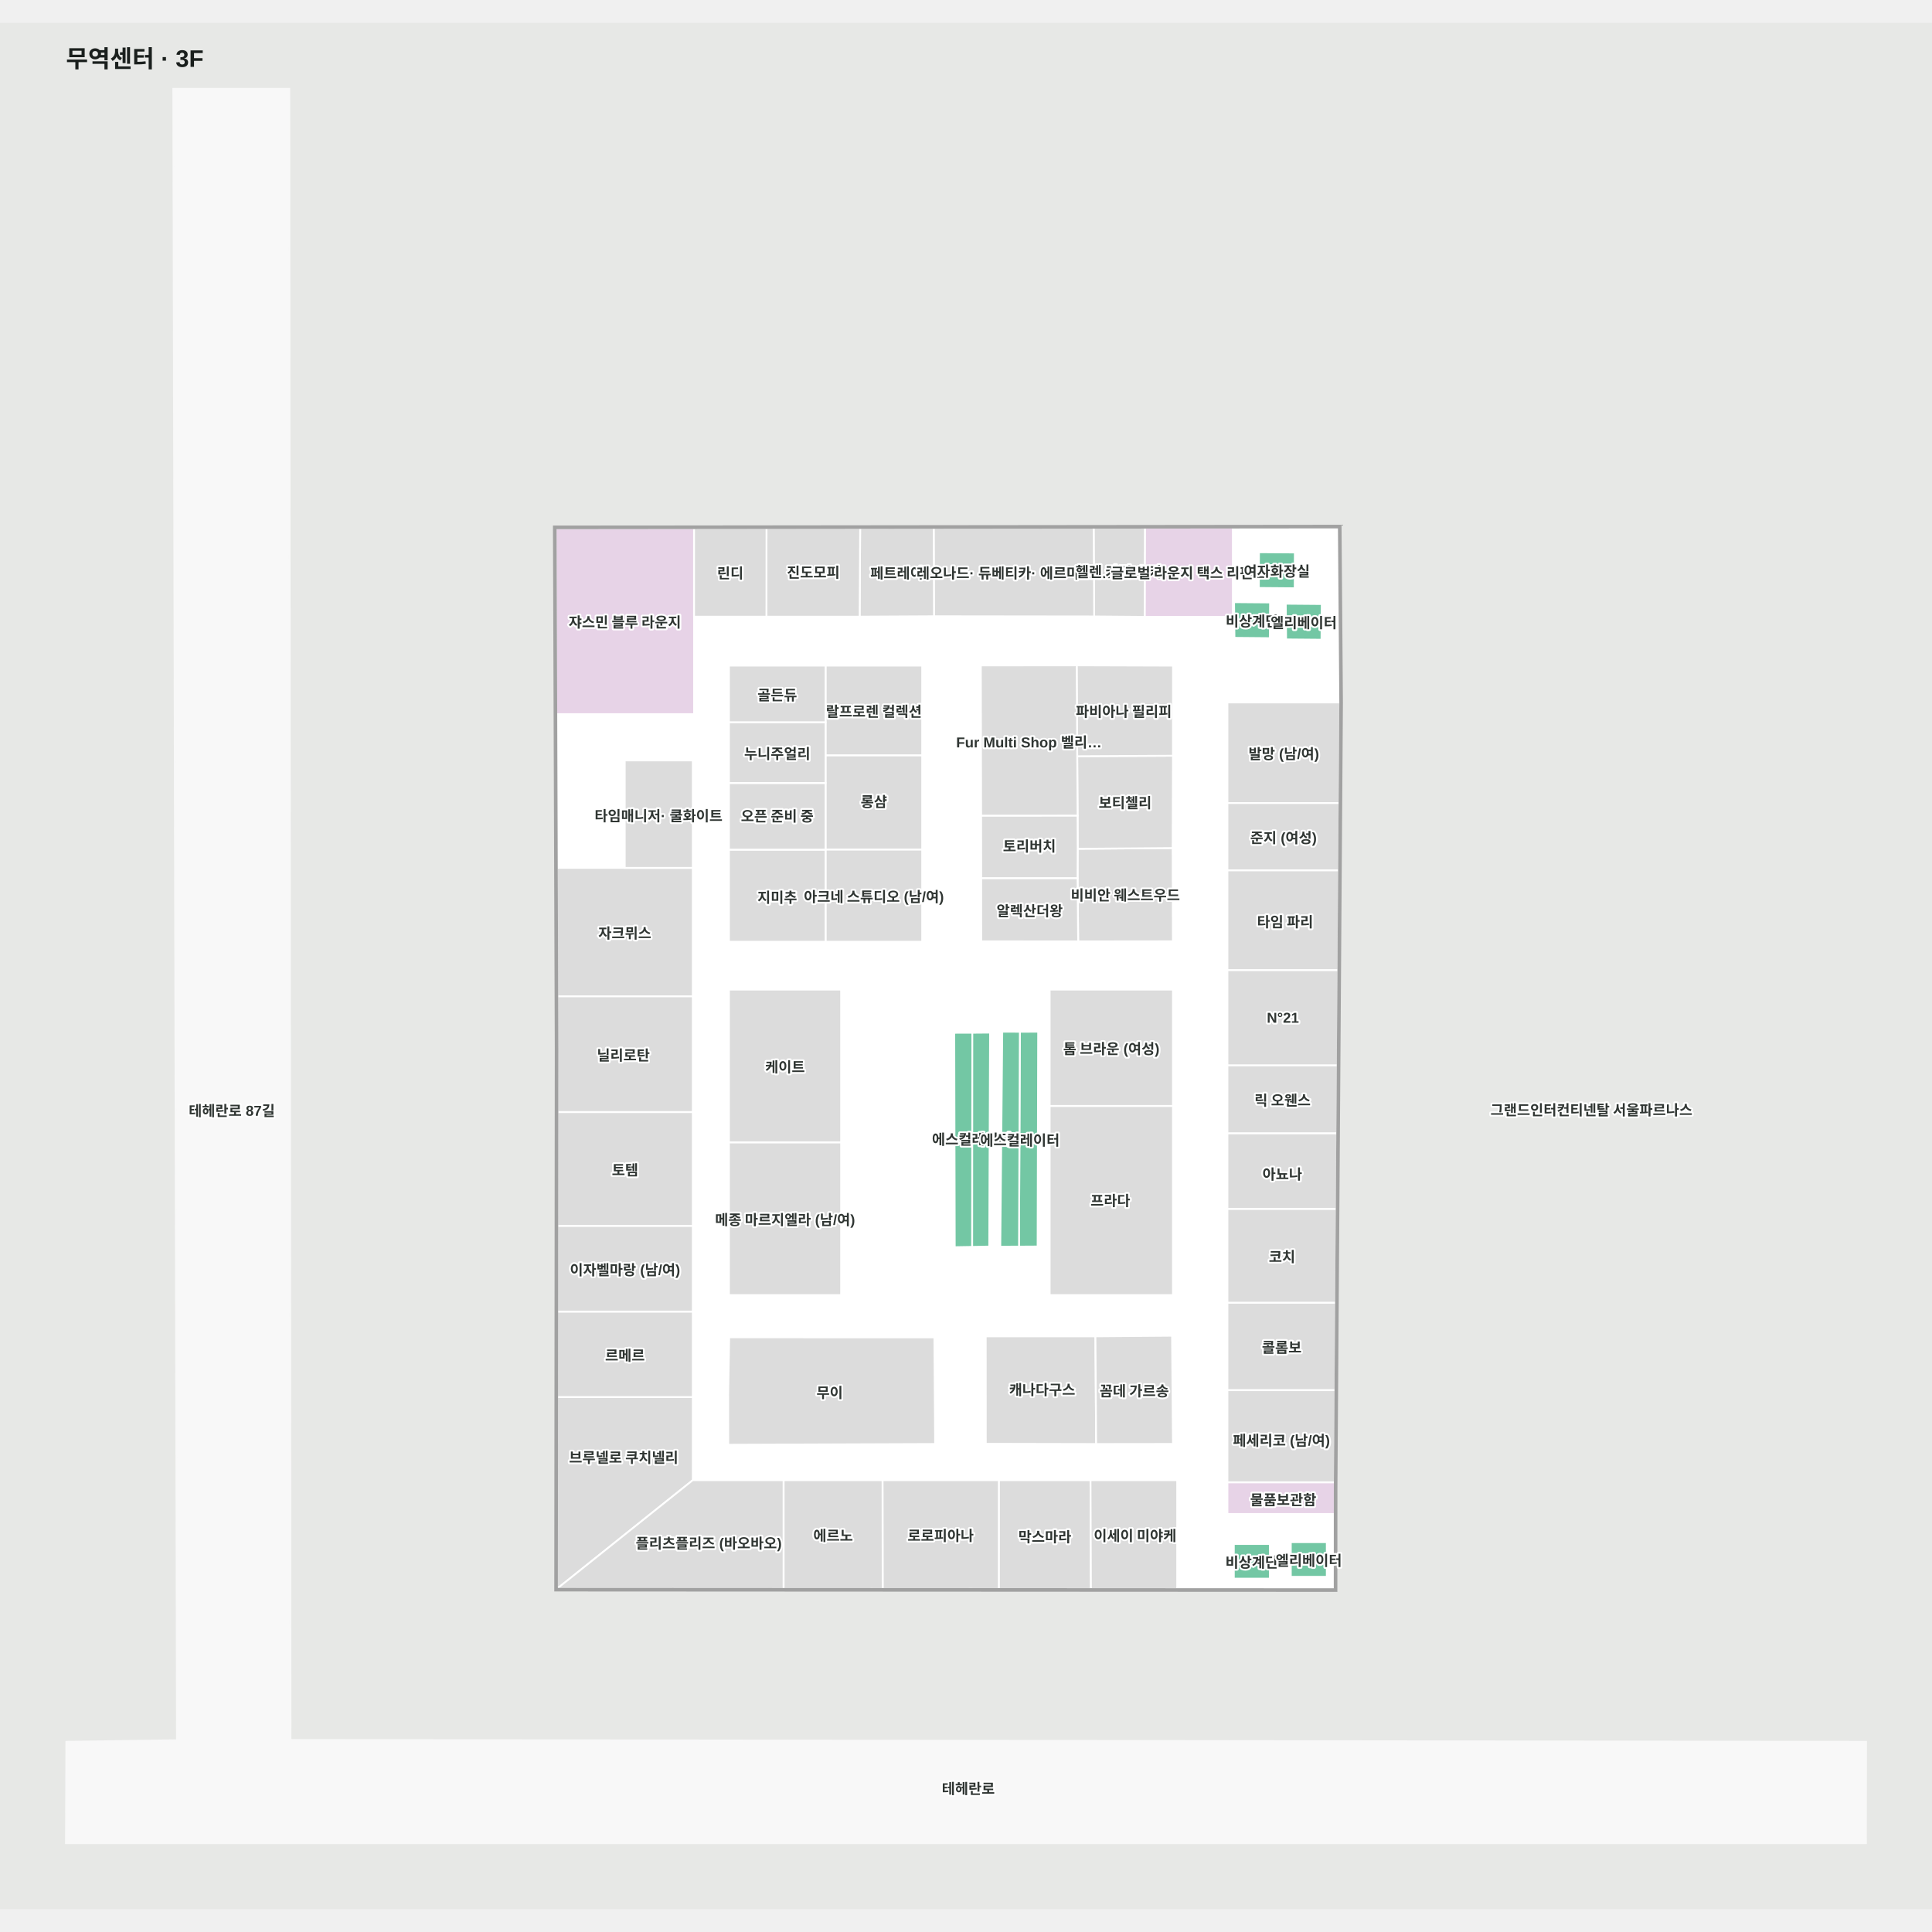
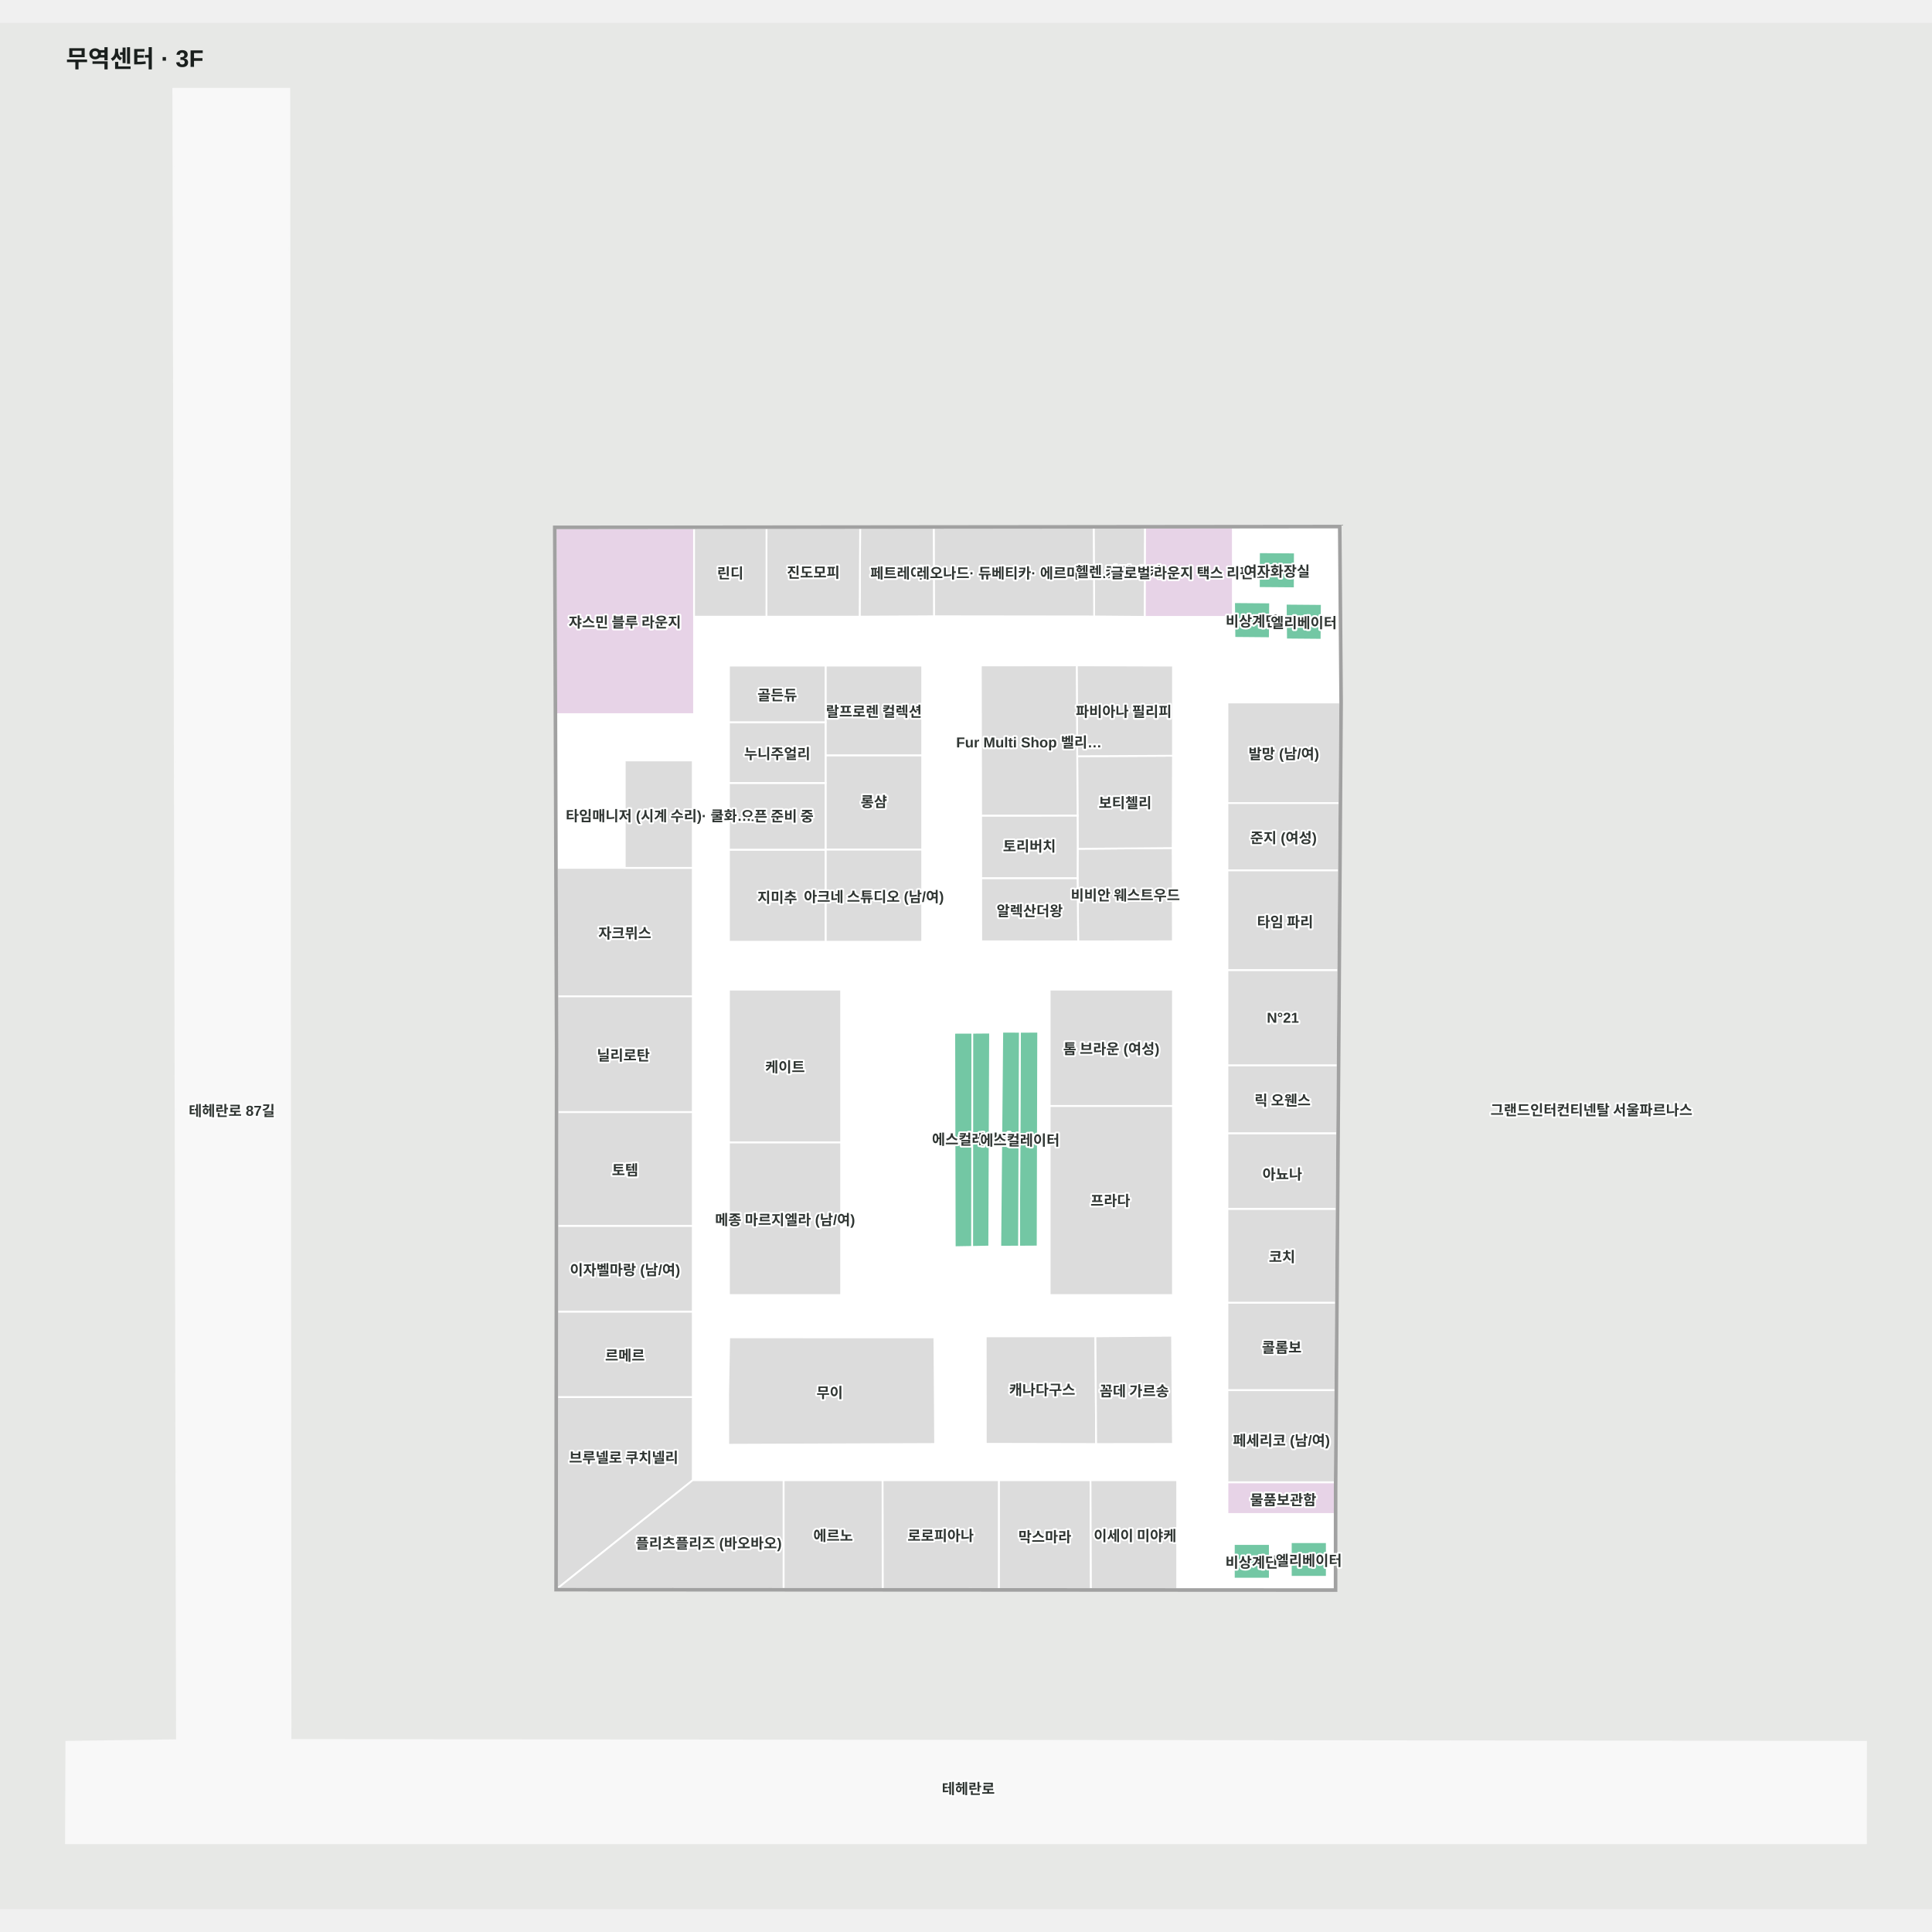
<svg xmlns="http://www.w3.org/2000/svg" viewBox="-55.299 -55 1610.299 1572.189" width="1200" height="1200" role="img" aria-labelledby="title desc">
  <rect x="-55.299" y="-55" width="1610.299" height="1572.189" fill="#e7e8e6" />
  <g>
    <polygon points="1500.00,1377.72 186.84,1376.19 185.84,0.00 89.15,0.00 92.21,1376.41 0.00,1377.72 -0.30,1462.19 1499.91,1462.19" fill="#f8f8f8" fill-opacity="1" stroke="#f8f8f8" stroke-width="1.5" />
    <polygon points="1060.61,365.58 407.84,366.26 409.37,800.35 408.94,1250.16 1057.13,1250.50 1057.18,1166.05 1059.78,794.40 1060.67,666.09 1061.76,511.47 1061.32,455.69" fill="#ffffff" fill-opacity="1" stroke="#ffffff" stroke-width="1.5" />
  </g>
  <g>
    <polygon points="967.75,813.97 1059.64,813.97 1059.78,794.40 1060.20,734.46 967.75,734.46" fill="#dcdcdc" fill-opacity="1" stroke="#ffffff" stroke-width="1.5" />
    <polygon points="967.75,1187.83 1057.17,1187.83 1057.18,1166.05 1057.21,1161.40 967.75,1161.40" fill="#e7d3e7" fill-opacity="1" stroke="#ffffff" stroke-width="1.5" />
    <polygon points="898.76,440.09 972.26,440.09 972.26,365.67 898.96,365.75" fill="#e7d3e7" fill-opacity="1" stroke="#ffffff" stroke-width="1.5" />
    <polygon points="973.08,1212.83 973.08,1241.72 1003.08,1241.72 1003.08,1212.83" fill="#73c7a4" fill-opacity="1" stroke="#ffffff" stroke-width="1.5" />
    <polygon points="1050.57,1240.19 1050.57,1211.31 1020.57,1211.31 1020.57,1240.19" fill="#73c7a4" fill-opacity="1" stroke="#ffffff" stroke-width="1.5" />
    <polygon points="1023.94,386.44 994.05,386.23 993.94,415.99 1023.83,416.23" fill="#73c7a4" fill-opacity="1" stroke="#ffffff" stroke-width="1.5" />
    <polygon points="1046.14,459.14 1046.37,429.39 1016.37,429.14 1016.67,458.89" fill="#73c7a4" fill-opacity="1" stroke="#ffffff" stroke-width="1.5" />
    <polygon points="755.12,786.73 740.07,786.75 740.47,965.45 755.00,965.21" fill="#73c7a4" fill-opacity="1" stroke="#ffffff" stroke-width="1.5" />
    <polygon points="794.74,785.90 794.03,964.98 809.55,964.89 810.01,785.88" fill="#73c7a4" fill-opacity="1" stroke="#ffffff" stroke-width="1.5" />
    <polygon points="922.10,632.78 842.93,633.41 842.84,657.67 843.34,710.60 922.29,710.51" fill="#dcdcdc" fill-opacity="1" stroke="#ffffff" stroke-width="1.5" />
    <polygon points="842.93,633.41 922.10,632.78 922.36,555.82 842.52,556.25 842.86,606.02" fill="#dcdcdc" fill-opacity="1" stroke="#ffffff" stroke-width="1.5" />
    <polygon points="922.36,555.82 922.38,480.74 842.11,480.49 842.52,556.25" fill="#dcdcdc" fill-opacity="1" stroke="#ffffff" stroke-width="1.5" />
    <polygon points="723.50,1040.65 552.46,1040.60 551.62,1088.00 551.69,1130.12 724.12,1129.49" fill="#dcdcdc" fill-opacity="1" stroke="#ffffff" stroke-width="1.5" />
    <polygon points="766.29,1039.79 766.34,1129.33 858.33,1129.52 857.73,1039.76" fill="#dcdcdc" fill-opacity="1" stroke="#ffffff" stroke-width="1.5" />
    <polygon points="921.59,1039.26 857.73,1039.76 858.33,1129.52 922.35,1129.44" fill="#dcdcdc" fill-opacity="1" stroke="#ffffff" stroke-width="1.5" />
    <polygon points="794.74,785.90 780.08,785.86 778.43,965.01 794.03,964.98" fill="#73c7a4" fill-opacity="1" stroke="#ffffff" stroke-width="1.5" />
    <polygon points="755.12,786.73 755.00,965.21 769.22,964.93 769.91,786.61" fill="#73c7a4" fill-opacity="1" stroke="#ffffff" stroke-width="1.5" />
    <polygon points="1003.06,457.84 1003.29,428.09 973.29,427.84 973.60,457.58" fill="#73c7a4" fill-opacity="1" stroke="#ffffff" stroke-width="1.5" />
    <polygon points="522.13,1090.35 409.09,1090.35 408.94,1250.16 522.13,1159.65" fill="#dcdcdc" fill-opacity="1" stroke="#ffffff" stroke-width="1.5" />
    <polygon points="522.13,1159.65 408.94,1250.16 597.86,1250.26 597.86,1159.65" fill="#dcdcdc" fill-opacity="1" stroke="#ffffff" stroke-width="1.5" />
    <polygon points="522.13,649.31 408.83,649.31 409.21,756.41 522.13,756.41" fill="#dcdcdc" fill-opacity="1" stroke="#ffffff" stroke-width="1.5" />
    <polygon points="522.13,559.74 465.42,559.74 465.42,649.31 522.13,649.31" fill="#dcdcdc" fill-opacity="1" stroke="#ffffff" stroke-width="1.5" />
    <polygon points="522.13,852.80 409.32,852.80 409.23,947.78 522.13,947.78" fill="#dcdcdc" fill-opacity="1" stroke="#ffffff" stroke-width="1.5" />
    <polygon points="522.13,947.78 409.23,947.78 409.16,1019.25 522.13,1019.25" fill="#dcdcdc" fill-opacity="1" stroke="#ffffff" stroke-width="1.5" />
    <polygon points="522.13,756.41 409.21,756.41 409.37,800.35 409.32,852.80 522.13,852.80" fill="#dcdcdc" fill-opacity="1" stroke="#ffffff" stroke-width="1.5" />
    <polygon points="522.13,1019.25 409.16,1019.25 409.09,1090.35 522.13,1090.35" fill="#dcdcdc" fill-opacity="1" stroke="#ffffff" stroke-width="1.5" />
    <polygon points="1061.75,511.45 967.75,511.45 967.75,595.31 1061.17,595.31" fill="#dcdcdc" fill-opacity="1" stroke="#ffffff" stroke-width="1.5" />
    <polygon points="967.75,1084.64 1057.75,1084.64 1058.26,1011.71 967.75,1011.71" fill="#dcdcdc" fill-opacity="1" stroke="#ffffff" stroke-width="1.5" />
    <polygon points="967.75,1161.40 1057.18,1161.40 1057.18,1160.77 1057.75,1084.64 967.75,1084.64" fill="#dcdcdc" fill-opacity="1" stroke="#ffffff" stroke-width="1.5" />
    <polygon points="967.75,1011.71 1058.26,1011.71 1058.81,933.48 967.75,933.48" fill="#dcdcdc" fill-opacity="1" stroke="#ffffff" stroke-width="1.5" />
    <polygon points="713.34,555.45 632.79,555.45 632.79,634.12 713.34,634.12" fill="#dcdcdc" fill-opacity="1" stroke="#ffffff" stroke-width="1.5" />
    <polygon points="632.79,634.12 632.79,710.89 713.34,710.89 713.34,634.12" fill="#dcdcdc" fill-opacity="1" stroke="#ffffff" stroke-width="1.5" />
    <polygon points="713.34,480.71 632.79,480.71 632.79,555.45 713.34,555.45" fill="#dcdcdc" fill-opacity="1" stroke="#ffffff" stroke-width="1.5" />
    <polygon points="552.27,634.12 552.27,710.89 632.79,710.89 632.79,634.12" fill="#dcdcdc" fill-opacity="1" stroke="#ffffff" stroke-width="1.5" />
    <polygon points="632.79,578.54 552.27,578.54 552.27,634.12 632.79,634.12" fill="#dcdcdc" fill-opacity="1" stroke="#ffffff" stroke-width="1.5" />
    <polygon points="632.79,480.71 552.27,480.71 552.27,528.05 632.79,528.05" fill="#dcdcdc" fill-opacity="1" stroke="#ffffff" stroke-width="1.5" />
    <polygon points="632.79,528.05 552.27,528.05 552.27,578.54 632.79,578.54" fill="#dcdcdc" fill-opacity="1" stroke="#ffffff" stroke-width="1.5" />
    <polygon points="842.85,605.70 762.46,605.72 762.54,657.97 842.84,657.97 842.93,633.41" fill="#dcdcdc" fill-opacity="1" stroke="#ffffff" stroke-width="1.5" />
    <polygon points="842.11,480.49 762.21,480.57 762.46,605.72 842.85,605.70" fill="#dcdcdc" fill-opacity="1" stroke="#ffffff" stroke-width="1.5" />
    <polygon points="762.54,657.97 762.55,710.54 843.34,710.60 842.84,657.97" fill="#dcdcdc" fill-opacity="1" stroke="#ffffff" stroke-width="1.5" />
    <polygon points="853.63,1159.65 777.21,1159.65 777.18,1250.35 853.98,1250.40" fill="#dcdcdc" fill-opacity="1" stroke="#ffffff" stroke-width="1.5" />
    <polygon points="925.88,1250.43 925.88,1159.65 853.63,1159.65 853.98,1250.40" fill="#dcdcdc" fill-opacity="1" stroke="#ffffff" stroke-width="1.5" />
    <polygon points="680.27,1159.65 680.39,1250.30 777.18,1250.35 777.21,1159.65" fill="#dcdcdc" fill-opacity="1" stroke="#ffffff" stroke-width="1.5" />
    <polygon points="597.86,1159.65 597.86,1250.26 680.39,1250.30 680.27,1159.65" fill="#dcdcdc" fill-opacity="1" stroke="#ffffff" stroke-width="1.5" />
    <polygon points="856.26,365.79 856.68,439.74 898.76,440.09 898.96,365.75" fill="#dcdcdc" fill-opacity="1" stroke="#ffffff" stroke-width="1.5" />
    <polygon points="722.94,365.93 723.16,439.58 856.68,439.74 856.26,365.79" fill="#dcdcdc" fill-opacity="1" stroke="#ffffff" stroke-width="1.5" />
    <polygon points="407.84,366.26 408.38,521.18 523.20,521.18 523.20,439.91 523.20,366.14" fill="#e7d3e7" fill-opacity="1" stroke="#ffffff" stroke-width="1.5" />
    <polygon points="661.63,365.99 661.21,439.91 723.16,439.58 722.94,365.93" fill="#dcdcdc" fill-opacity="1" stroke="#ffffff" stroke-width="1.5" />
    <polygon points="583.58,366.08 583.52,439.94 661.21,439.91 661.63,365.99" fill="#dcdcdc" fill-opacity="1" stroke="#ffffff" stroke-width="1.5" />
    <polygon points="523.20,366.14 523.20,439.91 583.52,439.94 583.58,366.08" fill="#dcdcdc" fill-opacity="1" stroke="#ffffff" stroke-width="1.5" />
    <polygon points="819.59,847.71 922.35,847.71 922.35,1005.37 819.59,1005.37" fill="#dcdcdc" fill-opacity="1" stroke="#ffffff" stroke-width="1.5" />
    <polygon points="819.59,750.77 922.35,750.77 922.35,847.71 819.59,847.71" fill="#dcdcdc" fill-opacity="1" stroke="#ffffff" stroke-width="1.5" />
    <polygon points="552.27,878.07 645.77,878.07 645.77,1005.37 552.27,1005.37" fill="#dcdcdc" fill-opacity="1" stroke="#ffffff" stroke-width="1.5" />
    <polygon points="552.27,750.77 645.77,750.77 645.77,878.07 552.27,878.07" fill="#dcdcdc" fill-opacity="1" stroke="#ffffff" stroke-width="1.5" />
    <polygon points="967.75,651.38 1060.78,651.38 1061.17,595.31 967.75,595.31" fill="#dcdcdc" fill-opacity="1" stroke="#ffffff" stroke-width="1.5" />
    <polygon points="1060.78,651.41 967.75,651.41 967.75,734.46 1060.20,734.46 1060.67,666.09" fill="#dcdcdc" fill-opacity="1" stroke="#ffffff" stroke-width="1.5" />
    <polygon points="967.75,933.48 1058.81,933.48 1059.25,870.44 967.75,870.44" fill="#dcdcdc" fill-opacity="1" stroke="#ffffff" stroke-width="1.5" />
    <polygon points="967.75,870.44 1059.25,870.44 1059.64,813.97 967.75,813.97" fill="#dcdcdc" fill-opacity="1" stroke="#ffffff" stroke-width="1.5" />
    <polygon points="1058.68,1166.05 1061.28,794.41 1062.17,666.10 1063.26,511.48 1062.82,455.67 1061.32,455.69 1061.76,511.47 1060.67,666.09 1059.78,794.40 1057.18,1166.05 1057.13,1250.50 408.94,1250.16 409.37,800.35 407.84,366.26 1060.61,365.58 1061.32,455.69 1062.82,455.67 1062.10,364.07 406.33,364.76 407.87,800.36 407.44,1251.66 1058.63,1252.00" fill="#a1a1a1" fill-opacity="1" stroke="#a1a1a1" stroke-width="1.5" />
  </g>
  <g font-family="Arial, 'Noto Sans KR', sans-serif" font-size="12" font-weight="600" fill="#303633" stroke="#fff" stroke-width="3" paint-order="stroke" stroke-linejoin="round">
    <text x="465.518" y="443.658" text-anchor="middle" dominant-baseline="central">쟈스민 블루 라운지</text>
    <text x="553.387" y="402.772" text-anchor="middle" dominant-baseline="central">린디</text>
    <text x="622.576" y="402.183" text-anchor="middle" dominant-baseline="central">진도모피</text>
    <text x="692.186" y="402.785" text-anchor="middle" dominant-baseline="central">페트레이</text>
    <text x="789.807" y="402.764" text-anchor="middle" dominant-baseline="central">레오나드· 듀베티카· 에르마노 …</text>
    <text x="877.028" y="401.636" text-anchor="middle" dominant-baseline="central">헬렌 카민 스키</text>
    <text x="465.484" y="702.863" text-anchor="middle" dominant-baseline="central">자크뮈스</text>
    <text x="465.679" y="900.286" text-anchor="middle" dominant-baseline="central">토템</text>
    <text x="464.51" y="1139.893" text-anchor="middle" dominant-baseline="central">브루넬로 쿠치넬리</text>
    <text x="465.645" y="983.511" text-anchor="middle" dominant-baseline="central">이자벨마랑 (남/여)</text>
    <text x="535.419" y="1211.388" text-anchor="middle" dominant-baseline="central">플리츠플리즈 (바오바오)</text>
    <text x="639.124" y="1204.976" text-anchor="middle" dominant-baseline="central">에르노</text>
    <text x="728.737" y="1205.002" text-anchor="middle" dominant-baseline="central">로로피아나</text>
    <text x="815.58" y="1206.041" text-anchor="middle" dominant-baseline="central">막스마라</text>
    <text x="890.779" y="1205.041" text-anchor="middle" dominant-baseline="central">이세이 미야케</text>
    <text x="673.065" y="518.081" text-anchor="middle" dominant-baseline="central">랄프로렌 컬렉션</text>
    <text x="592.532" y="605.304" text-anchor="middle" dominant-baseline="central">오픈 준비 중</text>
    <text x="592.532" y="673.058" text-anchor="middle" dominant-baseline="central">지미추</text>
    <text x="592.532" y="504.382" text-anchor="middle" dominant-baseline="central">골든듀</text>
    <text x="599.02" y="814.421" text-anchor="middle" dominant-baseline="central">케이트</text>
    <text x="599.02" y="941.722" text-anchor="middle" dominant-baseline="central">메종 마르지엘라 (남/여)</text>
    <text x="870.974" y="799.239" text-anchor="middle" dominant-baseline="central">톰 브라운 (여성)</text>
    <text x="870.194" y="925.795" text-anchor="middle" dominant-baseline="central">프라다</text>
    <text x="636.253" y="1085.844" text-anchor="middle" dominant-baseline="central">무이</text>
    <text x="890.104" y="1084.45" text-anchor="middle" dominant-baseline="central">꼼데 가르송</text>
-     <text x="493.587" y="605.092" text-anchor="middle" dominant-baseline="central">타임매니저· 쿨화이트</text>
+     <text x="493.587" y="605.092" text-anchor="middle" dominant-baseline="central">타임매니저 (시계 수리)· 쿨화…</text>
    <text x="802.941" y="684.281" text-anchor="middle" dominant-baseline="central">알렉산더왕</text>
    <text x="882.691" y="671.186" text-anchor="middle" dominant-baseline="central">비비안 웨스트우드</text>
    <text x="802.338" y="541.693" text-anchor="middle" dominant-baseline="central">Fur Multi Shop 벨리…</text>
    <text x="882.473" y="594.227" text-anchor="middle" dominant-baseline="central">보티첼리</text>
    <text x="1015.817" y="693.465" text-anchor="middle" dominant-baseline="central">타임 파리</text>
    <text x="1013.497" y="903.765" text-anchor="middle" dominant-baseline="central">아뇨나</text>
    <text x="1013.277" y="972.592" text-anchor="middle" dominant-baseline="central">코치</text>
    <text x="1013.003" y="1048.173" text-anchor="middle" dominant-baseline="central">콜롬보</text>
    <text x="1012.749" y="1125.68" text-anchor="middle" dominant-baseline="central">페세리코 (남/여)</text>
    <text x="1014.75" y="553.381" text-anchor="middle" dominant-baseline="central">발망 (남/여)</text>
    <text x="813.318" y="1083.432" text-anchor="middle" dominant-baseline="central">캐나다구스</text>
    <text x="465.612" y="1054.798" text-anchor="middle" dominant-baseline="central">르메르</text>
    <text x="137.933" y="850.865" text-anchor="middle" dominant-baseline="central">테헤란로 87길</text>
    <text x="751.791" y="1415.912" text-anchor="middle" dominant-baseline="central">테헤란로</text>
    <text x="1271.149" y="850.238" text-anchor="middle" dominant-baseline="central">그랜드인터컨티넨탈 서울파르나스</text>
    <text x="673.065" y="593.318" text-anchor="middle" dominant-baseline="central">롱샴</text>
    <text x="673.065" y="672.508" text-anchor="middle" dominant-baseline="central">아크네 스튜디오 (남/여)</text>
    <text x="592.532" y="553.295" text-anchor="middle" dominant-baseline="central">누니주얼리</text>
    <text x="881.324" y="518.108" text-anchor="middle" dominant-baseline="central">파비아나 필리피</text>
    <text x="802.695" y="630.348" text-anchor="middle" dominant-baseline="central">토리버치</text>
    <text x="464.266" y="804.604" text-anchor="middle" dominant-baseline="central">닐리로탄</text>
    <text x="935.253" y="402.644" text-anchor="middle" dominant-baseline="central">글로벌 라운지 택스 리펀드</text>
    <text x="754.61" y="874.756" text-anchor="middle" dominant-baseline="central">에스컬레이터</text>
    <text x="794.785" y="875.432" text-anchor="middle" dominant-baseline="central">에스컬레이터</text>
    <text x="1008.936" y="401.23" text-anchor="middle" dominant-baseline="central">여자화장실</text>
    <text x="988.293" y="442.835" text-anchor="middle" dominant-baseline="central">비상계단</text>
    <text x="1031.368" y="444.137" text-anchor="middle" dominant-baseline="central">엘리베이터</text>
    <text x="988.084" y="1227.274" text-anchor="middle" dominant-baseline="central">비상계단</text>
    <text x="1035.574" y="1225.75" text-anchor="middle" dominant-baseline="central">엘리베이터</text>
    <text x="1013.694" y="842.206" text-anchor="middle" dominant-baseline="central">릭 오웬스</text>
    <text x="1014.458" y="623.347" text-anchor="middle" dominant-baseline="central">준지 (여성)</text>
    <text x="1013.972" y="774.216" text-anchor="middle" dominant-baseline="central">N°21</text>
    <text x="1014.251" y="1175.203" text-anchor="middle" dominant-baseline="central">물품보관함</text>
  </g>
  <style>.managed-brand { fill:#9a5300; font-size:15px; font-weight:800; stroke:#fff7df; stroke-width:5; }</style>
  <text x="-0.299" y="-18" font-family="Arial, 'Noto Sans KR', sans-serif" font-size="20" font-weight="700" fill="#1a1f1d">무역센터 · 3F</text>
</svg>
